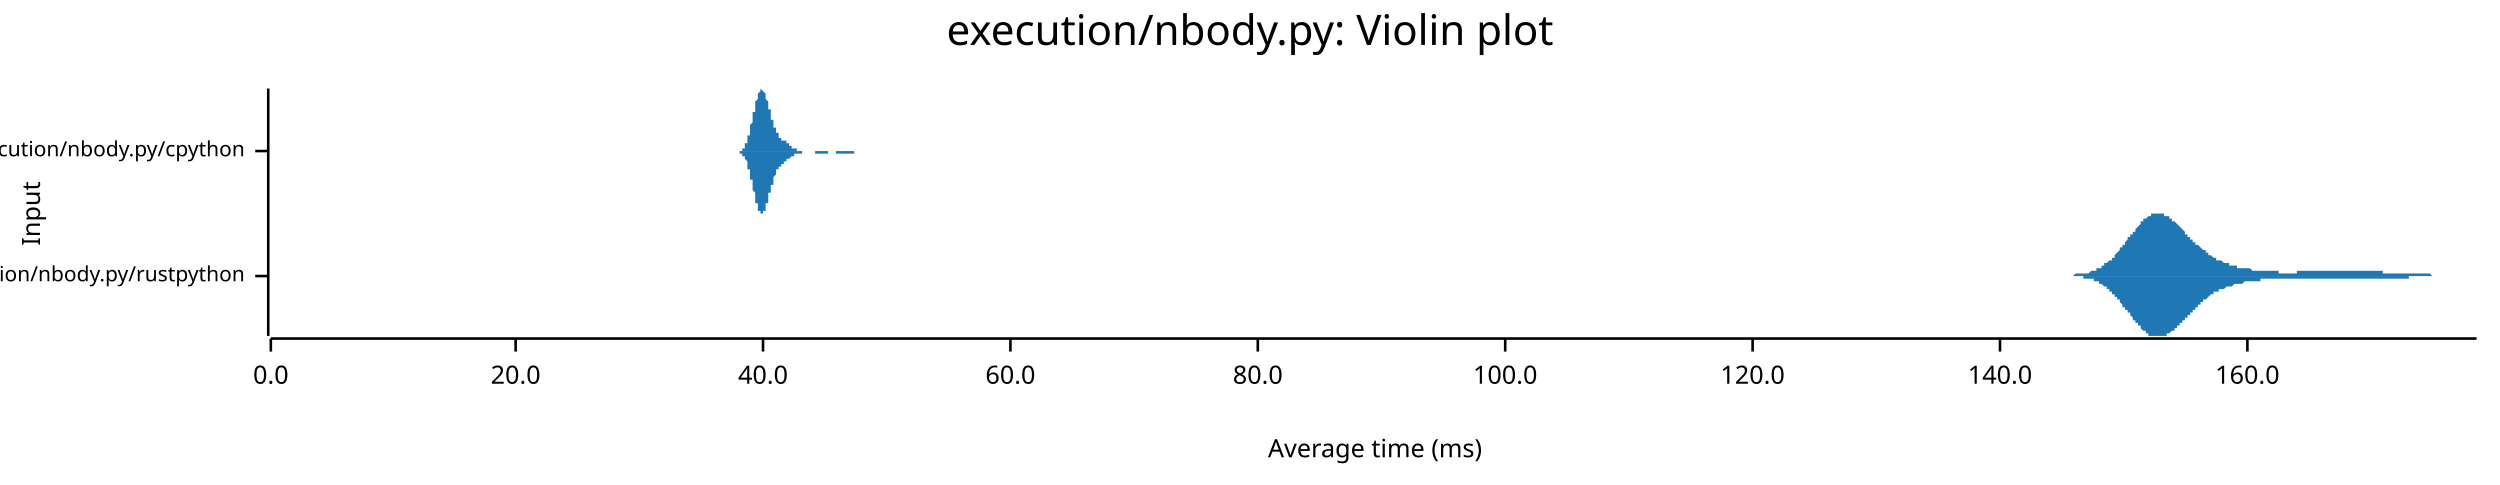
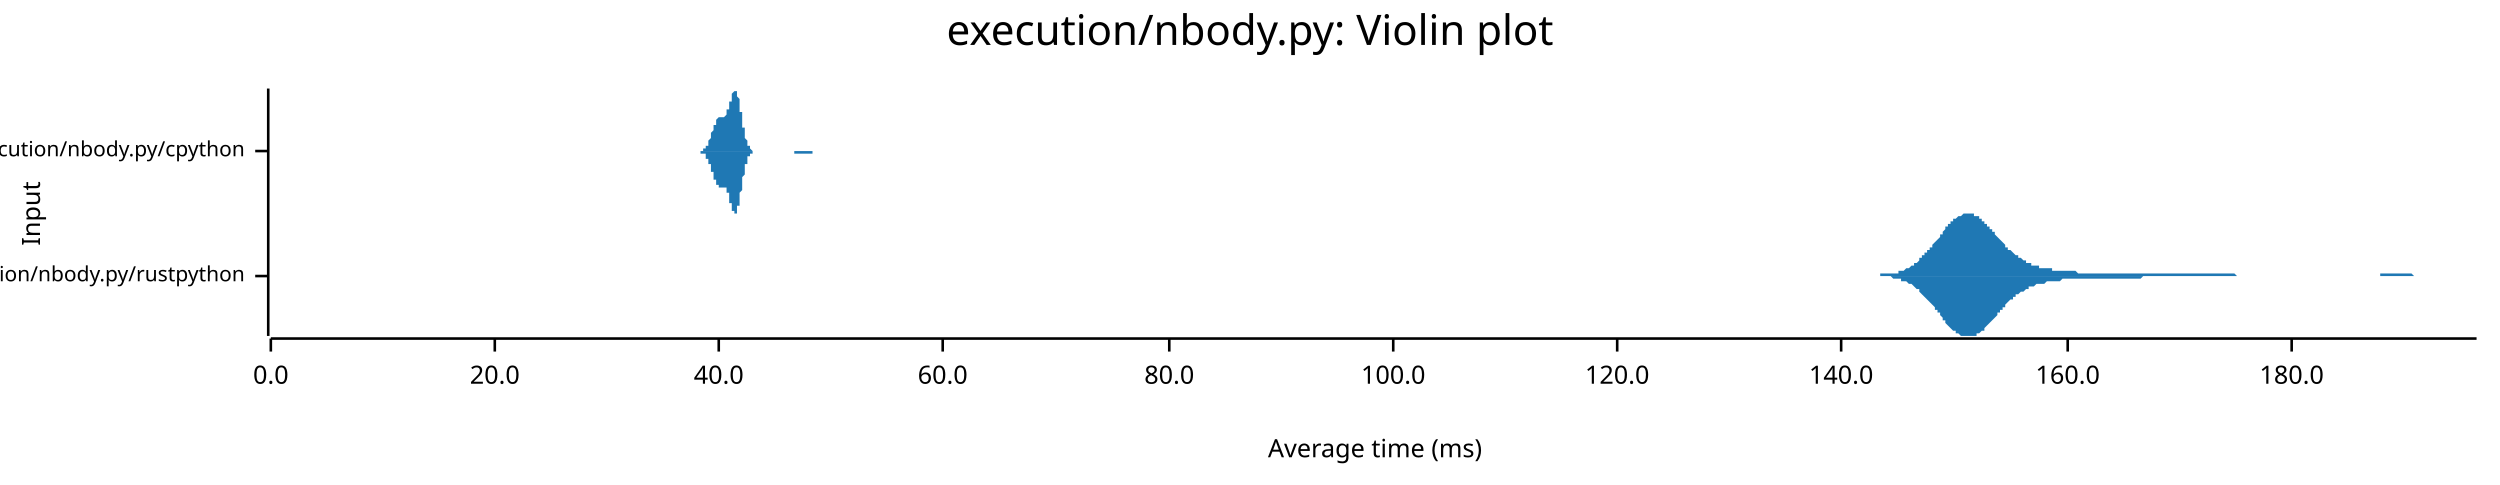
<svg xmlns="http://www.w3.org/2000/svg" width="960" height="186" viewBox="0 0 960 186">
  <text x="480" y="5" dy="0.76em" text-anchor="middle" font-family="sans-serif" font-size="16.129" opacity="1" fill="#000000">
execution/nbody.py: Violin plot
</text>
  <text x="8" y="82" dy="0.76em" text-anchor="middle" font-family="sans-serif" font-size="9.677" opacity="1" fill="#000000" transform="rotate(270, 8, 82)">
Input
</text>
  <text x="528" y="178" dy="-0.5ex" text-anchor="middle" font-family="sans-serif" font-size="9.677" opacity="1" fill="#000000">
Average time (ms)
</text>
  <polyline fill="none" opacity="1" stroke="#000000" stroke-width="1" points="103,34 103,129 " />
  <text x="94" y="106" dy="0.5ex" text-anchor="end" font-family="sans-serif" font-size="8.065" opacity="1" fill="#000000">
execution/nbody.py/rustpython
</text>
  <polyline fill="none" opacity="1" stroke="#000000" stroke-width="1" points="98,106 103,106 " />
  <text x="94" y="58" dy="0.5ex" text-anchor="end" font-family="sans-serif" font-size="8.065" opacity="1" fill="#000000">
execution/nbody.py/cpython
</text>
  <polyline fill="none" opacity="1" stroke="#000000" stroke-width="1" points="98,58 103,58 " />
  <polyline fill="none" opacity="1" stroke="#000000" stroke-width="1" points="104,130 951,130 " />
  <text x="104" y="140" dy="0.76em" text-anchor="middle" font-family="sans-serif" font-size="9.677" opacity="1" fill="#000000">
0.0
</text>
  <polyline fill="none" opacity="1" stroke="#000000" stroke-width="1" points="104,130 104,135 " />
-   <text x="198" y="140" dy="0.76em" text-anchor="middle" font-family="sans-serif" font-size="9.677" opacity="1" fill="#000000">
+   <text x="190" y="140" dy="0.76em" text-anchor="middle" font-family="sans-serif" font-size="9.677" opacity="1" fill="#000000">
20.0
</text>
-   <polyline fill="none" opacity="1" stroke="#000000" stroke-width="1" points="198,130 198,135 " />
-   <text x="293" y="140" dy="0.76em" text-anchor="middle" font-family="sans-serif" font-size="9.677" opacity="1" fill="#000000">
+   <polyline fill="none" opacity="1" stroke="#000000" stroke-width="1" points="190,130 190,135 " />
+   <text x="276" y="140" dy="0.76em" text-anchor="middle" font-family="sans-serif" font-size="9.677" opacity="1" fill="#000000">
40.0
</text>
-   <polyline fill="none" opacity="1" stroke="#000000" stroke-width="1" points="293,130 293,135 " />
-   <text x="388" y="140" dy="0.76em" text-anchor="middle" font-family="sans-serif" font-size="9.677" opacity="1" fill="#000000">
+   <polyline fill="none" opacity="1" stroke="#000000" stroke-width="1" points="276,130 276,135 " />
+   <text x="362" y="140" dy="0.76em" text-anchor="middle" font-family="sans-serif" font-size="9.677" opacity="1" fill="#000000">
60.0
</text>
-   <polyline fill="none" opacity="1" stroke="#000000" stroke-width="1" points="388,130 388,135 " />
-   <text x="483" y="140" dy="0.76em" text-anchor="middle" font-family="sans-serif" font-size="9.677" opacity="1" fill="#000000">
+   <polyline fill="none" opacity="1" stroke="#000000" stroke-width="1" points="362,130 362,135 " />
+   <text x="449" y="140" dy="0.76em" text-anchor="middle" font-family="sans-serif" font-size="9.677" opacity="1" fill="#000000">
80.0
</text>
-   <polyline fill="none" opacity="1" stroke="#000000" stroke-width="1" points="483,130 483,135 " />
-   <text x="578" y="140" dy="0.76em" text-anchor="middle" font-family="sans-serif" font-size="9.677" opacity="1" fill="#000000">
+   <polyline fill="none" opacity="1" stroke="#000000" stroke-width="1" points="449,130 449,135 " />
+   <text x="535" y="140" dy="0.76em" text-anchor="middle" font-family="sans-serif" font-size="9.677" opacity="1" fill="#000000">
100.0
</text>
-   <polyline fill="none" opacity="1" stroke="#000000" stroke-width="1" points="578,130 578,135 " />
-   <text x="673" y="140" dy="0.76em" text-anchor="middle" font-family="sans-serif" font-size="9.677" opacity="1" fill="#000000">
+   <polyline fill="none" opacity="1" stroke="#000000" stroke-width="1" points="535,130 535,135 " />
+   <text x="621" y="140" dy="0.76em" text-anchor="middle" font-family="sans-serif" font-size="9.677" opacity="1" fill="#000000">
120.0
</text>
-   <polyline fill="none" opacity="1" stroke="#000000" stroke-width="1" points="673,130 673,135 " />
-   <text x="768" y="140" dy="0.76em" text-anchor="middle" font-family="sans-serif" font-size="9.677" opacity="1" fill="#000000">
+   <polyline fill="none" opacity="1" stroke="#000000" stroke-width="1" points="621,130 621,135 " />
+   <text x="707" y="140" dy="0.76em" text-anchor="middle" font-family="sans-serif" font-size="9.677" opacity="1" fill="#000000">
140.0
</text>
-   <polyline fill="none" opacity="1" stroke="#000000" stroke-width="1" points="768,130 768,135 " />
-   <text x="863" y="140" dy="0.76em" text-anchor="middle" font-family="sans-serif" font-size="9.677" opacity="1" fill="#000000">
+   <polyline fill="none" opacity="1" stroke="#000000" stroke-width="1" points="707,130 707,135 " />
+   <text x="794" y="140" dy="0.76em" text-anchor="middle" font-family="sans-serif" font-size="9.677" opacity="1" fill="#000000">
160.0
</text>
-   <polyline fill="none" opacity="1" stroke="#000000" stroke-width="1" points="863,130 863,135 " />
-   <polygon opacity="1" fill="#1F78B4" points="790,106 791,106 791,106 791,106 792,106 792,106 792,106 793,106 793,106 793,106 794,106 794,106 794,106 795,106 795,106 795,106 796,106 796,106 796,106 797,105 797,105 797,105 797,105 798,105 798,105 798,105 799,105 799,105 799,105 800,105 800,105 800,105 801,105 801,105 801,105 802,105 802,105 802,105 803,104 803,104 803,104 804,104 804,104 804,104 805,104 805,104 805,103 805,103 806,103 806,103 806,103 807,103 807,102 807,102 808,102 808,102 808,101 809,101 809,101 809,101 810,100 810,100 810,100 811,100 811,99 811,99 812,99 812,98 812,98 813,97 813,97 813,97 814,96 814,96 814,96 814,95 815,95 815,94 815,94 816,94 816,93 816,93 817,92 817,92 817,91 818,91 818,91 818,90 819,90 819,89 819,89 820,89 820,88 820,88 821,87 821,87 821,87 822,86 822,86 822,86 822,85 823,85 823,85 823,84 824,84 824,84 824,84 825,83 825,83 825,83 826,83 826,83 826,82 827,82 827,82 827,82 828,82 828,82 828,82 829,82 829,82 829,82 830,82 830,82 830,82 831,82 831,82 831,83 831,83 832,83 832,83 832,83 833,83 833,84 833,84 834,84 834,84 834,85 835,85 835,85 835,85 836,86 836,86 836,86 837,87 837,87 837,87 838,88 838,88 838,88 839,89 839,89 839,89 839,90 840,90 840,90 840,91 841,91 841,91 841,92 842,92 842,92 842,93 843,93 843,93 843,94 844,94 844,94 844,94 845,95 845,95 845,95 846,96 846,96 846,96 847,96 847,97 847,97 848,97 848,97 848,98 848,98 849,98 849,98 849,98 850,99 850,99 850,99 851,99 851,99 851,100 852,100 852,100 852,100 853,100 853,100 853,100 854,101 854,101 854,101 855,101 855,101 855,101 856,101 856,101 856,102 857,102 857,102 857,102 857,102 858,102 858,102 858,102 859,102 859,102 859,103 860,103 860,103 860,103 861,103 861,103 861,103 862,103 862,103 862,103 863,103 863,103 863,103 864,103 864,103 864,103 865,104 865,104 865,104 865,104 866,104 866,104 866,104 867,104 867,104 867,104 868,104 868,104 868,104 869,104 869,104 869,104 870,104 870,104 870,104 871,104 871,104 871,104 872,104 872,104 872,104 873,104 873,104 873,104 874,104 874,104 874,104 874,104 875,104 875,105 875,105 876,105 876,105 876,105 877,105 877,105 877,105 878,105 878,105 878,105 879,105 879,105 879,105 880,105 880,105 880,105 881,105 881,105 881,105 882,105 882,104 882,104 882,104 883,104 883,104 883,104 884,104 884,104 884,104 885,104 885,104 885,104 886,104 886,104 886,104 887,104 887,104 887,104 888,104 888,104 888,104 889,104 889,104 889,104 890,104 890,104 890,104 891,104 891,104 891,104 891,104 892,104 892,104 892,104 893,104 893,104 893,104 894,104 894,104 894,104 895,104 895,104 895,104 896,104 896,104 896,104 897,104 897,104 897,104 898,104 898,104 898,104 899,104 899,104 899,104 899,104 900,104 900,104 900,104 901,104 901,104 901,104 902,104 902,104 902,104 903,104 903,104 903,104 904,104 904,104 904,104 905,104 905,104 905,104 906,104 906,104 906,104 907,104 907,104 907,104 908,104 908,104 908,104 908,104 909,104 909,104 909,104 910,104 910,104 910,104 911,104 911,104 911,104 912,104 912,104 912,104 913,104 913,104 913,104 914,104 914,104 914,104 915,104 915,104 915,105 916,105 916,105 916,105 916,105 917,105 917,105 917,105 918,105 918,105 918,105 919,105 919,105 919,105 920,105 920,105 920,105 921,105 921,105 921,105 922,105 922,105 922,105 923,105 923,105 923,105 924,105 924,105 924,105 925,105 925,105 925,105 925,105 926,105 926,105 926,105 927,105 927,105 927,105 928,105 928,105 928,105 929,105 929,105 929,105 930,105 930,105 930,105 931,105 931,105 931,105 932,105 932,105 932,105 933,105 933,105 933,105 933,105 934,106 934,106 934,106 935,106 935,106 935,106 936,106 936,106 936,106 937,106 937,106 937,106 938,106 938,106 938,106 939,106 939,106 939,106 940,106 940,106 940,106 941,106 941,106 941,106 942,106 942,106 942,106 942,106 943,106 943,106 943,106 944,106 944,106 944,106 945,106 945,106 945,106 946,106 946,106 946,106 947,106 947,106 947,106 948,106 948,106 948,106 949,106 949,106 949,106 950,106 950,106 950,106 951,106 951,106 790,106 " />
-   <polygon opacity="1" fill="#1F78B4" points="790,106 791,106 791,106 791,106 792,106 792,106 792,106 793,106 793,106 793,106 794,106 794,106 794,106 795,106 795,106 795,106 796,106 796,106 796,106 797,106 797,106 797,106 797,106 798,106 798,106 798,106 799,106 799,106 799,106 800,106 800,106 800,107 801,107 801,107 801,107 802,107 802,107 802,107 803,107 803,107 803,107 804,107 804,108 804,108 805,108 805,108 805,108 805,108 806,108 806,109 806,109 807,109 807,109 807,109 808,110 808,110 808,110 809,110 809,111 809,111 810,111 810,111 810,112 811,112 811,112 811,113 812,113 812,113 812,114 813,114 813,114 813,115 814,115 814,116 814,116 814,116 815,117 815,117 815,118 816,118 816,118 816,119 817,119 817,120 817,120 818,120 818,121 818,121 819,122 819,122 819,123 820,123 820,123 820,124 821,124 821,125 821,125 822,125 822,126 822,126 822,126 823,127 823,127 823,127 824,127 824,128 824,128 825,128 825,128 825,129 826,129 826,129 826,129 827,129 827,129 827,129 828,129 828,129 828,129 829,129 829,129 829,129 830,129 830,129 830,129 831,129 831,129 831,129 831,129 832,129 832,128 832,128 833,128 833,128 833,128 834,127 834,127 834,127 835,127 835,126 835,126 836,126 836,125 836,125 837,125 837,125 837,124 838,124 838,124 838,123 839,123 839,123 839,122 839,122 840,122 840,121 840,121 841,121 841,120 841,120 842,120 842,119 842,119 843,119 843,118 843,118 844,118 844,117 844,117 845,117 845,116 845,116 846,116 846,116 846,115 847,115 847,115 847,115 848,114 848,114 848,114 848,114 849,113 849,113 849,113 850,113 850,113 850,112 851,112 851,112 851,112 852,112 852,112 852,111 853,111 853,111 853,111 854,111 854,111 854,111 855,110 855,110 855,110 856,110 856,110 856,110 857,110 857,110 857,110 857,110 858,109 858,109 858,109 859,109 859,109 859,109 860,109 860,109 860,109 861,109 861,109 861,109 862,108 862,108 862,108 863,108 863,108 863,108 864,108 864,108 864,108 865,108 865,108 865,108 865,108 866,108 866,108 866,108 867,108 867,108 867,108 868,108 868,107 868,107 869,107 869,107 869,107 870,107 870,107 870,107 871,107 871,107 871,107 872,107 872,107 872,107 873,107 873,107 873,107 874,107 874,107 874,107 874,107 875,107 875,107 875,107 876,107 876,107 876,107 877,107 877,107 877,107 878,107 878,107 878,107 879,107 879,107 879,107 880,107 880,107 880,107 881,107 881,107 881,107 882,107 882,107 882,107 882,107 883,107 883,107 883,107 884,107 884,107 884,107 885,107 885,107 885,107 886,107 886,107 886,107 887,107 887,107 887,107 888,107 888,107 888,107 889,107 889,107 889,107 890,107 890,107 890,107 891,107 891,107 891,107 891,107 892,107 892,107 892,107 893,107 893,107 893,107 894,107 894,107 894,107 895,107 895,107 895,107 896,107 896,107 896,107 897,107 897,107 897,107 898,107 898,107 898,107 899,107 899,107 899,107 899,107 900,107 900,107 900,107 901,107 901,107 901,107 902,107 902,107 902,107 903,107 903,107 903,107 904,107 904,107 904,107 905,107 905,107 905,107 906,107 906,107 906,107 907,107 907,107 907,107 908,107 908,107 908,107 908,107 909,107 909,107 909,107 910,107 910,107 910,107 911,107 911,107 911,107 912,107 912,107 912,107 913,107 913,107 913,107 914,107 914,107 914,107 915,107 915,107 915,107 916,107 916,107 916,107 916,107 917,107 917,107 917,107 918,107 918,107 918,107 919,107 919,107 919,107 920,107 920,107 920,107 921,107 921,107 921,107 922,107 922,107 922,107 923,107 923,107 923,107 924,107 924,107 924,107 925,107 925,106 925,106 925,106 926,106 926,106 926,106 927,106 927,106 927,106 928,106 928,106 928,106 929,106 929,106 929,106 930,106 930,106 930,106 931,106 931,106 931,106 932,106 932,106 932,106 933,106 933,106 933,106 933,106 934,106 934,106 934,106 935,106 935,106 935,106 936,106 936,106 936,106 937,106 937,106 937,106 938,106 938,106 938,106 939,106 939,106 939,106 940,106 940,106 940,106 941,106 941,106 941,106 942,106 942,106 942,106 942,106 943,106 943,106 943,106 944,106 944,106 944,106 945,106 945,106 945,106 946,106 946,106 946,106 947,106 947,106 947,106 948,106 948,106 948,106 949,106 949,106 949,106 950,106 950,106 950,106 951,106 951,106 790,106 " />
-   <polygon opacity="1" fill="#1F78B4" points="282,58 282,58 282,58 282,58 282,58 282,58 282,58 282,58 282,58 282,58 283,58 283,58 283,58 283,58 283,58 283,58 283,58 283,58 283,58 284,58 284,58 284,58 284,58 284,58 284,58 284,58 284,58 284,58 284,58 285,58 285,57 285,57 285,57 285,57 285,57 285,57 285,57 285,57 285,57 286,57 286,56 286,56 286,56 286,56 286,56 286,55 286,55 286,55 287,55 287,54 287,54 287,54 287,54 287,53 287,53 287,53 287,52 287,52 288,52 288,51 288,51 288,50 288,50 288,50 288,49 288,49 288,48 288,48 289,47 289,47 289,46 289,46 289,45 289,45 289,44 289,44 289,43 290,43 290,42 290,42 290,41 290,41 290,40 290,40 290,40 290,39 290,39 291,38 291,38 291,38 291,37 291,37 291,37 291,36 291,36 291,36 291,36 292,35 292,35 292,35 292,35 292,35 292,35 292,35 292,35 292,35 292,34 293,35 293,35 293,35 293,35 293,35 293,35 293,35 293,35 293,35 294,36 294,36 294,36 294,36 294,37 294,37 294,37 294,38 294,38 294,38 295,39 295,39 295,39 295,40 295,40 295,40 295,41 295,41 295,42 295,42 296,42 296,43 296,43 296,44 296,44 296,44 296,45 296,45 296,46 297,46 297,46 297,47 297,47 297,47 297,48 297,48 297,48 297,49 297,49 298,49 298,49 298,50 298,50 298,50 298,50 298,51 298,51 298,51 298,51 299,51 299,52 299,52 299,52 299,52 299,52 299,52 299,52 299,53 300,53 300,53 300,53 300,53 300,53 300,53 300,53 300,53 300,53 300,54 301,54 301,54 301,54 301,54 301,54 301,54 301,54 301,54 301,54 301,54 302,54 302,55 302,55 302,55 302,55 302,55 302,55 302,55 302,55 303,55 303,55 303,55 303,55 303,56 303,56 303,56 303,56 303,56 303,56 304,56 304,56 304,56 304,56 304,56 304,56 304,56 304,57 304,57 304,57 305,57 305,57 305,57 305,57 305,57 305,57 305,57 305,57 305,57 305,57 306,57 306,57 306,57 306,57 306,57 306,58 306,58 306,58 306,58 307,58 307,58 307,58 307,58 307,58 307,58 307,58 307,58 307,58 307,58 308,58 308,58 308,58 308,58 308,58 308,58 308,58 308,58 308,58 308,58 309,58 309,58 309,58 309,58 309,58 309,58 309,58 309,58 309,58 310,58 310,58 310,58 310,58 310,58 310,58 310,58 310,58 310,58 310,58 311,58 311,58 311,58 311,58 311,58 311,58 311,58 311,58 311,58 311,58 312,58 312,58 312,58 312,58 312,58 312,58 312,58 312,58 312,58 313,58 313,58 313,58 313,58 313,58 313,58 313,58 313,58 313,58 313,58 314,58 314,58 314,58 314,58 314,58 314,58 314,58 314,58 314,58 314,58 315,58 315,58 315,58 315,58 315,58 315,58 315,58 315,58 315,58 316,58 316,58 316,58 316,58 316,58 316,58 316,58 316,58 316,58 316,58 317,58 317,58 317,58 317,58 317,58 317,58 317,58 317,58 317,58 317,58 318,58 318,58 318,58 318,58 318,58 318,58 318,58 318,58 318,58 318,58 319,58 319,58 319,58 319,58 319,58 319,58 319,58 319,58 319,58 320,58 320,58 320,58 320,58 320,58 320,58 320,58 320,58 320,58 320,58 321,58 321,58 321,58 321,58 321,58 321,58 321,58 321,58 321,58 321,58 322,58 322,58 322,58 322,58 322,58 322,58 322,58 322,58 322,58 323,58 323,58 323,58 323,58 323,58 323,58 323,58 323,58 323,58 323,58 324,58 324,58 324,58 324,58 324,58 324,58 324,58 324,58 324,58 324,58 325,58 325,58 325,58 325,58 325,58 325,58 325,58 325,58 325,58 326,58 326,58 326,58 326,58 326,58 326,58 326,58 326,58 326,58 326,58 327,58 327,58 327,58 327,58 327,58 327,58 327,58 327,58 327,58 327,58 328,58 328,58 328,58 328,58 328,58 328,58 328,58 328,58 328,58 328,58 329,58 329,58 329,58 329,58 329,58 329,58 329,58 329,58 329,58 330,58 330,58 330,58 330,58 330,58 330,58 330,58 330,58 330,58 330,58 331,58 331,58 331,58 331,58 331,58 331,58 331,58 331,58 331,58 331,58 332,58 332,58 332,58 332,58 332,58 332,58 332,58 332,58 332,58 333,58 333,58 333,58 333,58 333,58 333,58 333,58 282,58 " />
-   <polygon opacity="1" fill="#1F78B4" points="282,58 282,58 282,58 282,58 282,58 282,58 282,58 282,58 282,58 282,58 283,58 283,58 283,58 283,58 283,58 283,58 283,58 283,58 283,58 284,58 284,59 284,59 284,59 284,59 284,59 284,59 284,59 284,59 284,59 285,59 285,59 285,59 285,59 285,59 285,59 285,59 285,60 285,60 285,60 286,60 286,60 286,60 286,60 286,61 286,61 286,61 286,61 286,61 287,62 287,62 287,62 287,63 287,63 287,63 287,63 287,64 287,64 287,65 288,65 288,65 288,66 288,66 288,67 288,67 288,67 288,68 288,68 288,69 289,69 289,70 289,70 289,71 289,71 289,72 289,72 289,73 289,73 290,74 290,74 290,75 290,75 290,76 290,76 290,76 290,77 290,77 290,78 291,78 291,79 291,79 291,79 291,80 291,80 291,80 291,80 291,81 291,81 292,81 292,81 292,81 292,82 292,82 292,82 292,82 292,82 292,82 292,82 293,82 293,82 293,82 293,82 293,82 293,82 293,81 293,81 293,81 294,81 294,81 294,80 294,80 294,80 294,80 294,79 294,79 294,79 294,78 295,78 295,78 295,77 295,77 295,76 295,76 295,76 295,75 295,75 295,74 296,74 296,74 296,73 296,73 296,72 296,72 296,72 296,71 296,71 297,71 297,70 297,70 297,70 297,69 297,69 297,69 297,68 297,68 297,68 298,67 298,67 298,67 298,67 298,66 298,66 298,66 298,66 298,65 298,65 299,65 299,65 299,65 299,65 299,64 299,64 299,64 299,64 299,64 300,64 300,64 300,64 300,63 300,63 300,63 300,63 300,63 300,63 300,63 301,63 301,63 301,63 301,63 301,62 301,62 301,62 301,62 301,62 301,62 302,62 302,62 302,62 302,62 302,62 302,62 302,62 302,61 302,61 303,61 303,61 303,61 303,61 303,61 303,61 303,61 303,61 303,61 303,61 304,60 304,60 304,60 304,60 304,60 304,60 304,60 304,60 304,60 304,60 305,60 305,60 305,60 305,60 305,60 305,59 305,59 305,59 305,59 305,59 306,59 306,59 306,59 306,59 306,59 306,59 306,59 306,59 306,59 307,59 307,59 307,59 307,59 307,59 307,59 307,59 307,59 307,59 307,59 308,59 308,59 308,58 308,58 308,58 308,58 308,58 308,58 308,58 308,58 309,58 309,58 309,58 309,58 309,58 309,58 309,58 309,58 309,58 310,58 310,58 310,58 310,58 310,58 310,58 310,58 310,58 310,58 310,58 311,58 311,58 311,58 311,58 311,58 311,58 311,58 311,58 311,58 311,58 312,58 312,58 312,58 312,58 312,58 312,58 312,58 312,58 312,58 313,58 313,58 313,58 313,58 313,58 313,58 313,58 313,58 313,59 313,59 314,59 314,59 314,59 314,59 314,59 314,59 314,59 314,59 314,59 314,59 315,59 315,59 315,59 315,59 315,59 315,59 315,59 315,59 315,59 316,59 316,59 316,59 316,59 316,59 316,59 316,59 316,59 316,59 316,59 317,59 317,59 317,59 317,59 317,59 317,59 317,59 317,59 317,59 317,59 318,59 318,59 318,58 318,58 318,58 318,58 318,58 318,58 318,58 318,58 319,58 319,58 319,58 319,58 319,58 319,58 319,58 319,58 319,58 320,58 320,58 320,58 320,58 320,58 320,58 320,58 320,58 320,58 320,58 321,58 321,58 321,59 321,59 321,59 321,59 321,59 321,59 321,59 321,59 322,59 322,59 322,59 322,59 322,59 322,59 322,59 322,59 322,59 323,59 323,59 323,59 323,59 323,59 323,59 323,59 323,59 323,59 323,59 324,59 324,59 324,59 324,59 324,59 324,59 324,59 324,59 324,59 324,59 325,59 325,59 325,59 325,59 325,59 325,59 325,59 325,59 325,59 326,59 326,59 326,59 326,59 326,59 326,59 326,59 326,59 326,59 326,59 327,59 327,59 327,59 327,59 327,59 327,59 327,59 327,59 327,59 327,59 328,59 328,59 328,59 328,59 328,59 328,59 328,59 328,59 328,59 328,58 329,58 329,58 329,58 329,58 329,58 329,58 329,58 329,58 329,58 330,58 330,58 330,58 330,58 330,58 330,58 330,58 330,58 330,58 330,58 331,58 331,58 331,58 331,58 331,58 331,58 331,58 331,58 331,58 331,58 332,58 332,58 332,58 332,58 332,58 332,58 332,58 332,58 332,58 333,58 333,58 333,58 333,58 333,58 333,58 333,58 282,58 " />
+   <polyline fill="none" opacity="1" stroke="#000000" stroke-width="1" points="794,130 794,135 " />
+   <text x="880" y="140" dy="0.76em" text-anchor="middle" font-family="sans-serif" font-size="9.677" opacity="1" fill="#000000">
+ 180.0
+ </text>
+   <polyline fill="none" opacity="1" stroke="#000000" stroke-width="1" points="880,130 880,135 " />
+   <polygon opacity="1" fill="#1F78B4" points="715,106 716,106 716,106 717,106 717,106 718,106 718,106 719,106 719,106 720,106 720,106 721,106 721,106 721,106 722,106 722,105 723,105 723,105 724,105 724,105 725,105 725,105 726,105 726,105 727,105 727,105 728,105 728,105 729,105 729,104 729,104 730,104 730,104 731,104 731,104 732,103 732,103 733,103 733,103 734,102 734,102 735,102 735,101 736,101 736,101 737,100 737,100 737,99 738,99 738,98 739,98 739,97 740,97 740,96 741,96 741,95 742,95 742,94 743,93 743,93 744,92 744,92 745,91 745,90 746,90 746,89 746,89 747,88 747,87 748,87 748,86 749,86 749,85 750,85 750,84 751,84 751,84 752,83 752,83 753,83 753,83 754,82 754,82 754,82 755,82 755,82 756,82 756,82 757,82 757,82 758,82 758,83 759,83 759,83 760,83 760,84 761,84 761,85 762,85 762,85 762,86 763,86 763,87 764,87 764,88 765,88 765,89 766,89 766,90 767,91 767,91 768,92 768,92 769,93 769,93 770,94 770,94 770,95 771,95 771,96 772,96 772,96 773,97 773,97 774,98 774,98 775,98 775,99 776,99 776,99 777,100 777,100 778,100 778,100 778,101 779,101 779,101 780,101 780,102 781,102 781,102 782,102 782,102 783,102 783,103 784,103 784,103 785,103 785,103 786,103 786,103 787,103 787,103 787,103 788,103 788,104 789,104 789,104 790,104 790,104 791,104 791,104 792,104 792,104 793,104 793,104 794,104 794,104 795,104 795,104 795,104 796,104 796,104 797,104 797,104 798,105 798,105 799,105 799,105 800,105 800,105 801,105 801,105 802,105 802,105 803,105 803,105 803,105 804,105 804,105 805,105 805,105 806,105 806,105 807,105 807,105 808,105 808,105 809,105 809,105 810,105 810,105 811,105 811,105 811,105 812,105 812,105 813,105 813,105 814,105 814,105 815,105 815,105 816,105 816,105 817,105 817,105 818,105 818,105 819,105 819,105 819,105 820,105 820,105 821,105 821,105 822,105 822,105 823,105 823,105 824,105 824,105 825,105 825,105 826,105 826,105 827,105 827,105 828,105 828,105 828,105 829,105 829,105 830,105 830,105 831,105 831,105 832,105 832,105 833,105 833,105 834,105 834,105 835,105 835,105 836,105 836,105 836,105 837,105 837,105 838,105 838,105 839,105 839,105 840,105 840,105 841,105 841,105 842,105 842,105 843,105 843,105 844,105 844,105 844,105 845,105 845,105 846,105 846,105 847,105 847,105 848,105 848,105 849,105 849,105 850,105 850,105 851,105 851,105 852,105 852,105 852,105 853,105 853,105 854,105 854,105 855,105 855,105 856,105 856,105 857,105 857,105 858,105 858,105 859,106 859,106 860,106 860,106 860,106 861,106 861,106 862,106 862,106 863,106 863,106 864,106 864,106 865,106 865,106 866,106 866,106 867,106 867,106 868,106 868,106 869,106 869,106 869,106 870,106 870,106 871,106 871,106 872,106 872,106 873,106 873,106 874,106 874,106 875,106 875,106 876,106 876,106 877,106 877,106 877,106 878,106 878,106 879,106 879,106 880,106 880,106 881,106 881,106 882,106 882,106 883,106 883,106 884,106 884,106 885,106 885,106 885,106 886,106 886,106 887,106 887,106 888,106 888,106 889,106 889,106 890,106 890,106 891,106 891,106 892,106 892,106 893,106 893,106 893,106 894,106 894,106 895,106 895,106 896,106 896,106 897,106 897,106 898,106 898,106 899,106 899,106 900,106 900,106 901,106 901,106 901,106 902,106 902,106 903,106 903,106 904,106 904,106 905,106 905,106 906,106 906,106 907,106 907,106 908,106 908,106 909,106 909,106 910,106 910,106 910,106 911,106 911,106 912,106 912,106 913,106 913,106 914,106 914,105 915,105 915,105 916,105 916,105 917,105 917,105 918,105 918,105 918,105 919,105 919,105 920,105 920,105 921,105 921,105 922,105 922,105 923,105 923,105 924,105 924,105 925,105 925,105 926,105 926,105 926,105 927,106 927,106 928,106 928,106 929,106 929,106 930,106 930,106 931,106 931,106 932,106 932,106 933,106 933,106 934,106 934,106 934,106 935,106 935,106 936,106 936,106 937,106 937,106 938,106 938,106 939,106 939,106 940,106 940,106 941,106 941,106 942,106 942,106 942,106 943,106 943,106 944,106 944,106 945,106 945,106 946,106 946,106 947,106 947,106 948,106 948,106 949,106 949,106 950,106 950,106 951,106 951,106 715,106 " />
+   <polygon opacity="1" fill="#1F78B4" points="715,106 716,106 716,106 717,106 717,106 718,106 718,106 719,106 719,106 720,106 720,106 721,106 721,106 721,106 722,106 722,106 723,106 723,106 724,106 724,106 725,106 725,106 726,106 726,106 727,107 727,107 728,107 728,107 729,107 729,107 729,107 730,107 730,108 731,108 731,108 732,108 732,108 733,109 733,109 734,109 734,109 735,110 735,110 736,111 736,111 737,111 737,112 737,112 738,113 738,113 739,114 739,114 740,115 740,115 741,116 741,116 742,117 742,117 743,118 743,119 744,119 744,120 745,120 745,121 746,122 746,122 746,123 747,123 747,124 748,125 748,125 749,126 749,126 750,127 750,127 751,127 751,128 752,128 752,128 753,129 753,129 754,129 754,129 754,129 755,129 755,129 756,129 756,129 757,129 757,129 758,129 758,129 759,129 759,128 760,128 760,128 761,127 761,127 762,127 762,126 762,126 763,125 763,125 764,124 764,124 765,123 765,123 766,122 766,122 767,121 767,120 768,120 768,119 769,119 769,118 770,118 770,117 770,117 771,116 771,116 772,115 772,115 773,115 773,114 774,114 774,113 775,113 775,113 776,112 776,112 777,112 777,112 778,111 778,111 778,111 779,111 779,110 780,110 780,110 781,110 781,110 782,109 782,109 783,109 783,109 784,109 784,109 785,109 785,109 786,108 786,108 787,108 787,108 787,108 788,108 788,108 789,108 789,108 790,108 790,108 791,108 791,108 792,107 792,107 793,107 793,107 794,107 794,107 795,107 795,107 795,107 796,107 796,107 797,107 797,107 798,107 798,107 799,107 799,107 800,107 800,107 801,107 801,107 802,107 802,107 803,107 803,107 803,107 804,107 804,107 805,107 805,107 806,107 806,107 807,107 807,107 808,107 808,107 809,107 809,107 810,107 810,107 811,107 811,107 811,107 812,107 812,107 813,107 813,107 814,107 814,107 815,107 815,107 816,107 816,107 817,107 817,107 818,107 818,107 819,107 819,107 819,107 820,107 820,107 821,107 821,107 822,107 822,107 823,106 823,106 824,106 824,106 825,106 825,106 826,106 826,106 827,106 827,106 828,106 828,106 828,106 829,106 829,106 830,106 830,106 831,106 831,106 832,106 832,106 833,106 833,106 834,106 834,106 835,106 835,106 836,106 836,106 836,106 837,106 837,106 838,106 838,106 839,106 839,106 840,106 840,106 841,106 841,106 842,106 842,106 843,106 843,106 844,106 844,106 844,106 845,106 845,106 846,106 846,106 847,106 847,106 848,106 848,106 849,106 849,106 850,106 850,106 851,106 851,106 852,106 852,106 852,106 853,106 853,106 854,106 854,106 855,106 855,106 856,106 856,106 857,106 857,106 858,106 858,106 859,106 859,106 860,106 860,106 860,106 861,106 861,106 862,106 862,106 863,106 863,106 864,106 864,106 865,106 865,106 866,106 866,106 867,106 867,106 868,106 868,106 869,106 869,106 869,106 870,106 870,106 871,106 871,106 872,106 872,106 873,106 873,106 874,106 874,106 875,106 875,106 876,106 876,106 877,106 877,106 877,106 878,106 878,106 879,106 879,106 880,106 880,106 881,106 881,106 882,106 882,106 883,106 883,106 884,106 884,106 885,106 885,106 885,106 886,106 886,106 887,106 887,106 888,106 888,106 889,106 889,106 890,106 890,106 891,106 891,106 892,106 892,106 893,106 893,106 893,106 894,106 894,106 895,106 895,106 896,106 896,106 897,106 897,106 898,106 898,106 899,106 899,106 900,106 900,106 901,106 901,106 901,106 902,106 902,106 903,106 903,106 904,106 904,106 905,106 905,106 906,106 906,106 907,106 907,106 908,106 908,106 909,106 909,106 910,106 910,106 910,106 911,106 911,106 912,106 912,106 913,106 913,106 914,106 914,106 915,106 915,106 916,106 916,106 917,106 917,106 918,106 918,106 918,106 919,106 919,106 920,106 920,106 921,106 921,106 922,106 922,106 923,106 923,106 924,106 924,106 925,106 925,106 926,106 926,106 926,106 927,106 927,106 928,106 928,106 929,106 929,106 930,106 930,106 931,106 931,106 932,106 932,106 933,106 933,106 934,106 934,106 934,106 935,106 935,106 936,106 936,106 937,106 937,106 938,106 938,106 939,106 939,106 940,106 940,106 941,106 941,106 942,106 942,106 942,106 943,106 943,106 944,106 944,106 945,106 945,106 946,106 946,106 947,106 947,106 948,106 948,106 949,106 949,106 950,106 950,106 951,106 951,106 715,106 " />
+   <polygon opacity="1" fill="#1F78B4" points="267,58 268,58 268,58 268,58 268,58 268,58 268,58 268,58 268,58 268,58 268,58 268,58 269,58 269,58 269,58 269,58 269,58 269,58 269,58 269,58 269,58 269,58 270,58 270,58 270,58 270,58 270,58 270,58 270,58 270,57 270,57 270,57 271,57 271,57 271,57 271,57 271,57 271,57 271,56 271,56 271,56 271,56 272,56 272,56 272,55 272,55 272,55 272,55 272,55 272,54 272,54 272,54 272,54 273,53 273,53 273,53 273,52 273,52 273,52 273,52 273,51 273,51 273,51 274,50 274,50 274,50 274,49 274,49 274,49 274,49 274,48 274,48 274,48 275,48 275,47 275,47 275,47 275,47 275,46 275,46 275,46 275,46 275,46 275,46 276,45 276,45 276,45 276,45 276,45 276,45 276,45 276,45 276,45 276,45 277,45 277,45 277,45 277,45 277,45 277,45 277,45 277,45 277,45 277,45 278,45 278,45 278,45 278,45 278,45 278,45 278,45 278,45 278,45 278,45 279,44 279,44 279,44 279,44 279,44 279,44 279,43 279,43 279,43 279,43 279,42 280,42 280,42 280,41 280,41 280,41 280,40 280,40 280,40 280,39 280,39 281,39 281,38 281,38 281,37 281,37 281,37 281,36 281,36 281,36 281,36 282,35 282,35 282,35 282,35 282,35 282,35 282,35 282,34 282,35 282,35 282,35 283,35 283,35 283,35 283,35 283,36 283,36 283,36 283,37 283,37 283,37 284,38 284,38 284,39 284,39 284,40 284,40 284,41 284,42 284,42 284,43 285,43 285,44 285,45 285,45 285,46 285,46 285,47 285,47 285,48 285,49 286,49 286,50 286,50 286,51 286,51 286,51 286,52 286,52 286,53 286,53 286,53 287,54 287,54 287,54 287,55 287,55 287,55 287,55 287,56 287,56 287,56 288,56 288,56 288,57 288,57 288,57 288,57 288,57 288,57 288,57 288,57 289,58 289,58 289,58 289,58 289,58 289,58 289,58 289,58 289,58 289,58 289,58 290,58 290,58 290,58 290,58 290,58 290,58 290,58 290,58 290,58 290,58 291,58 291,58 291,58 291,58 291,58 291,58 291,58 291,58 291,58 291,58 292,58 292,58 292,58 292,58 292,58 292,58 292,58 292,58 292,58 292,58 293,58 293,58 293,58 293,58 293,58 293,58 293,58 293,58 293,58 293,58 293,58 294,58 294,58 294,58 294,58 294,58 294,58 294,58 294,58 294,58 294,58 295,58 295,58 295,58 295,58 295,58 295,58 295,58 295,58 295,58 295,58 296,58 296,58 296,58 296,58 296,58 296,58 296,58 296,58 296,58 296,58 296,58 297,58 297,58 297,58 297,58 297,58 297,58 297,58 297,58 297,58 297,58 298,58 298,58 298,58 298,58 298,58 298,58 298,58 298,58 298,58 298,58 299,58 299,58 299,58 299,58 299,58 299,58 299,58 299,58 299,58 299,58 300,58 300,58 300,58 300,58 300,58 300,58 300,58 300,58 300,58 300,58 300,58 301,58 301,58 301,58 301,58 301,58 301,58 301,58 301,58 301,58 301,58 302,58 302,58 302,58 302,58 302,58 302,58 302,58 302,58 302,58 302,58 303,58 303,58 303,58 303,58 303,58 303,58 303,58 303,58 303,58 303,58 303,58 304,58 304,58 304,58 304,58 304,58 304,58 304,58 304,58 304,58 304,58 305,58 305,58 305,58 305,58 305,58 305,58 305,58 305,58 305,58 305,58 306,58 306,58 306,58 306,58 306,58 306,58 306,58 306,58 306,58 306,58 307,58 307,58 307,58 307,58 307,58 307,58 307,58 307,58 307,58 307,58 307,58 308,58 308,58 308,58 308,58 308,58 308,58 308,58 308,58 308,58 308,58 309,58 309,58 309,58 309,58 309,58 309,58 309,58 309,58 309,58 309,58 310,58 310,58 310,58 310,58 310,58 310,58 310,58 310,58 310,58 310,58 310,58 311,58 311,58 311,58 311,58 311,58 311,58 311,58 311,58 311,58 311,58 312,58 312,58 312,58 312,58 312,58 312,58 312,58 312,58 312,58 312,58 313,58 313,58 313,58 313,58 313,58 313,58 313,58 313,58 313,58 313,58 314,58 314,58 314,58 314,58 314,58 314,58 314,58 314,58 314,58 314,58 314,58 315,58 315,58 315,58 315,58 315,58 315,58 315,58 315,58 315,58 315,58 316,58 316,58 316,58 316,58 316,58 316,58 267,58 " />
+   <polygon opacity="1" fill="#1F78B4" points="267,58 268,58 268,58 268,58 268,58 268,58 268,58 268,58 268,58 268,58 268,58 268,58 269,58 269,58 269,58 269,58 269,58 269,58 269,59 269,59 269,59 269,59 270,59 270,59 270,59 270,59 270,59 270,59 270,59 270,59 270,59 270,59 271,59 271,59 271,60 271,60 271,60 271,60 271,60 271,60 271,60 271,61 272,61 272,61 272,61 272,61 272,61 272,62 272,62 272,62 272,62 272,63 272,63 273,63 273,63 273,64 273,64 273,64 273,65 273,65 273,65 273,66 273,66 274,66 274,66 274,67 274,67 274,67 274,68 274,68 274,68 274,68 274,69 275,69 275,69 275,69 275,70 275,70 275,70 275,70 275,70 275,71 275,71 275,71 276,71 276,71 276,71 276,71 276,71 276,72 276,72 276,72 276,72 276,72 277,72 277,72 277,72 277,72 277,72 277,72 277,72 277,72 277,72 277,72 278,72 278,72 278,72 278,72 278,72 278,72 278,72 278,72 278,72 278,72 279,72 279,72 279,72 279,72 279,73 279,73 279,73 279,73 279,74 279,74 279,74 280,74 280,75 280,75 280,75 280,76 280,76 280,76 280,77 280,77 280,78 281,78 281,78 281,79 281,79 281,79 281,80 281,80 281,80 281,81 281,81 282,81 282,81 282,82 282,82 282,82 282,82 282,82 282,82 282,82 282,82 282,82 283,82 283,82 283,81 283,81 283,81 283,81 283,80 283,80 283,79 283,79 284,79 284,78 284,78 284,77 284,77 284,76 284,76 284,75 284,74 284,74 285,73 285,73 285,72 285,71 285,71 285,70 285,70 285,69 285,69 285,68 286,67 286,67 286,66 286,66 286,65 286,65 286,65 286,64 286,64 286,63 286,63 287,63 287,62 287,62 287,62 287,62 287,61 287,61 287,61 287,61 287,60 288,60 288,60 288,60 288,60 288,60 288,59 288,59 288,59 288,59 288,59 289,59 289,59 289,59 289,59 289,59 289,59 289,59 289,59 289,59 289,59 289,58 290,58 290,58 290,58 290,58 290,58 290,58 290,58 290,58 290,58 290,58 291,58 291,58 291,58 291,58 291,58 291,58 291,58 291,58 291,58 291,58 292,58 292,58 292,58 292,58 292,58 292,58 292,58 292,58 292,58 292,58 293,58 293,58 293,58 293,58 293,58 293,58 293,58 293,58 293,58 293,58 293,58 294,58 294,58 294,58 294,58 294,58 294,58 294,58 294,58 294,58 294,58 295,58 295,58 295,58 295,58 295,58 295,58 295,58 295,58 295,58 295,58 296,58 296,58 296,58 296,58 296,58 296,58 296,58 296,58 296,58 296,58 296,58 297,58 297,58 297,58 297,58 297,58 297,58 297,58 297,58 297,58 297,58 298,58 298,58 298,58 298,58 298,58 298,58 298,58 298,58 298,58 298,58 299,58 299,58 299,58 299,58 299,58 299,58 299,58 299,58 299,58 299,58 300,58 300,58 300,58 300,58 300,58 300,58 300,58 300,58 300,58 300,58 300,58 301,58 301,58 301,58 301,58 301,58 301,58 301,58 301,58 301,58 301,58 302,58 302,58 302,58 302,58 302,58 302,58 302,58 302,58 302,58 302,58 303,58 303,58 303,58 303,58 303,58 303,58 303,58 303,58 303,58 303,58 303,58 304,58 304,58 304,58 304,58 304,58 304,58 304,58 304,58 304,58 304,58 305,58 305,58 305,58 305,58 305,59 305,59 305,59 305,59 305,59 305,59 306,59 306,59 306,59 306,59 306,59 306,59 306,59 306,59 306,59 306,59 307,59 307,59 307,59 307,59 307,59 307,59 307,59 307,59 307,59 307,59 307,59 308,59 308,59 308,59 308,59 308,59 308,59 308,59 308,59 308,59 308,59 309,59 309,59 309,59 309,59 309,59 309,59 309,59 309,59 309,59 309,59 310,59 310,59 310,59 310,59 310,59 310,59 310,59 310,59 310,59 310,59 310,59 311,59 311,59 311,59 311,59 311,59 311,59 311,59 311,59 311,59 311,59 312,59 312,59 312,59 312,59 312,58 312,58 312,58 312,58 312,58 312,58 313,58 313,58 313,58 313,58 313,58 313,58 313,58 313,58 313,58 313,58 314,58 314,58 314,58 314,58 314,58 314,58 314,58 314,58 314,58 314,58 314,58 315,58 315,58 315,58 315,58 315,58 315,58 315,58 315,58 315,58 315,58 316,58 316,58 316,58 316,58 316,58 316,58 267,58 " />
</svg>
